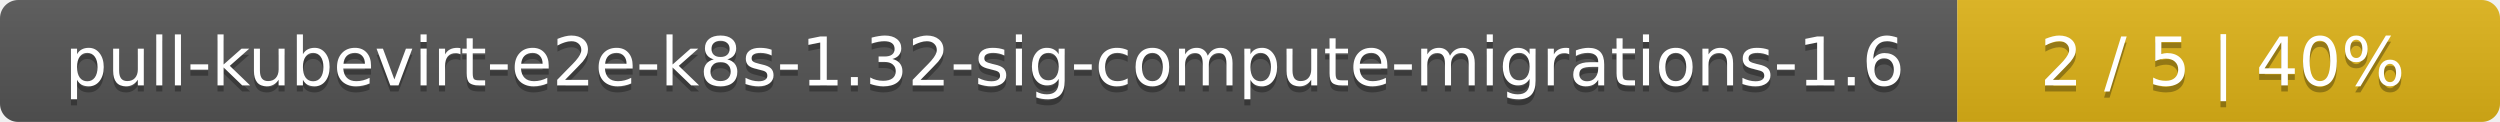
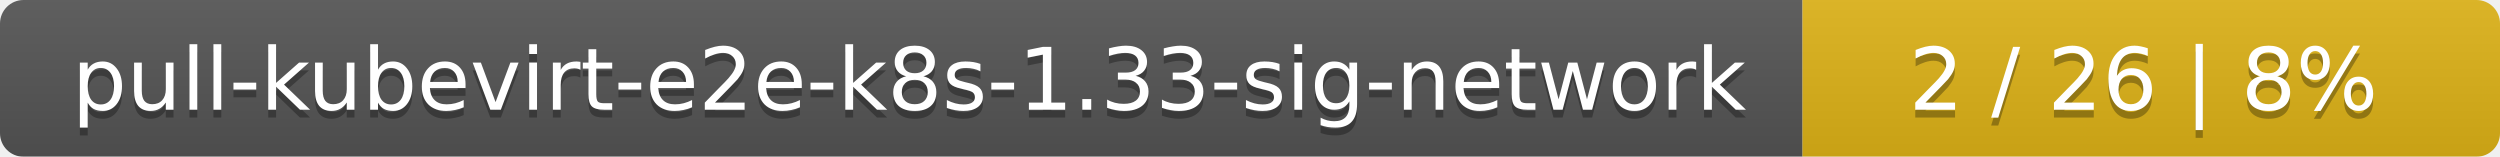
- <svg xmlns="http://www.w3.org/2000/svg" width="410" height="20">
+ <svg xmlns="http://www.w3.org/2000/svg" width="319" height="20">
  <linearGradient id="smooth" x2="0" y2="100%">
    <stop offset="0" stop-color="#bbb" stop-opacity=".1" />
    <stop offset="1" stop-opacity=".1" />
  </linearGradient>
  <mask id="round">
-     <rect width="410" height="20" rx="3" fill="#fff" />
+     <rect width="319" height="20" rx="3" fill="#fff" />
  </mask>
  <g mask="url(#round)">
-     <rect width="321" height="20" fill="#555" />
-     <rect x="321" width="89" height="20" fill="#dfb317" />
-     <rect width="410" height="20" fill="url(#smooth)" />
+     <rect width="230" height="20" fill="#555" />
+     <rect x="230" width="89" height="20" fill="#dfb317" />
+     <rect width="319" height="20" fill="url(#smooth)" />
  </g>
  <g fill="#fff" text-anchor="middle" font-family="DejaVu Sans,Verdana,Geneva,sans-serif" font-size="11">
-     <text x="161.5" y="15" fill="#010101" fill-opacity=".3">pull-kubevirt-e2e-k8s-1.32-sig-compute-migrations-1.6</text>
-     <text x="161.5" y="14">pull-kubevirt-e2e-k8s-1.32-sig-compute-migrations-1.6</text>
-     <text x="364.5" y="15" fill="#010101" fill-opacity=".3">2 / 5    |    40%</text>
-     <text x="364.5" y="14">2 / 5    |    40%</text>
+     <text x="116" y="15" fill="#010101" fill-opacity=".3">pull-kubevirt-e2e-k8s-1.33-sig-network</text>
+     <text x="116" y="14">pull-kubevirt-e2e-k8s-1.33-sig-network</text>
+     <text x="273.5" y="15" fill="#010101" fill-opacity=".3">2 / 26    |    8%</text>
+     <text x="273.5" y="14">2 / 26    |    8%</text>
  </g>
</svg>
